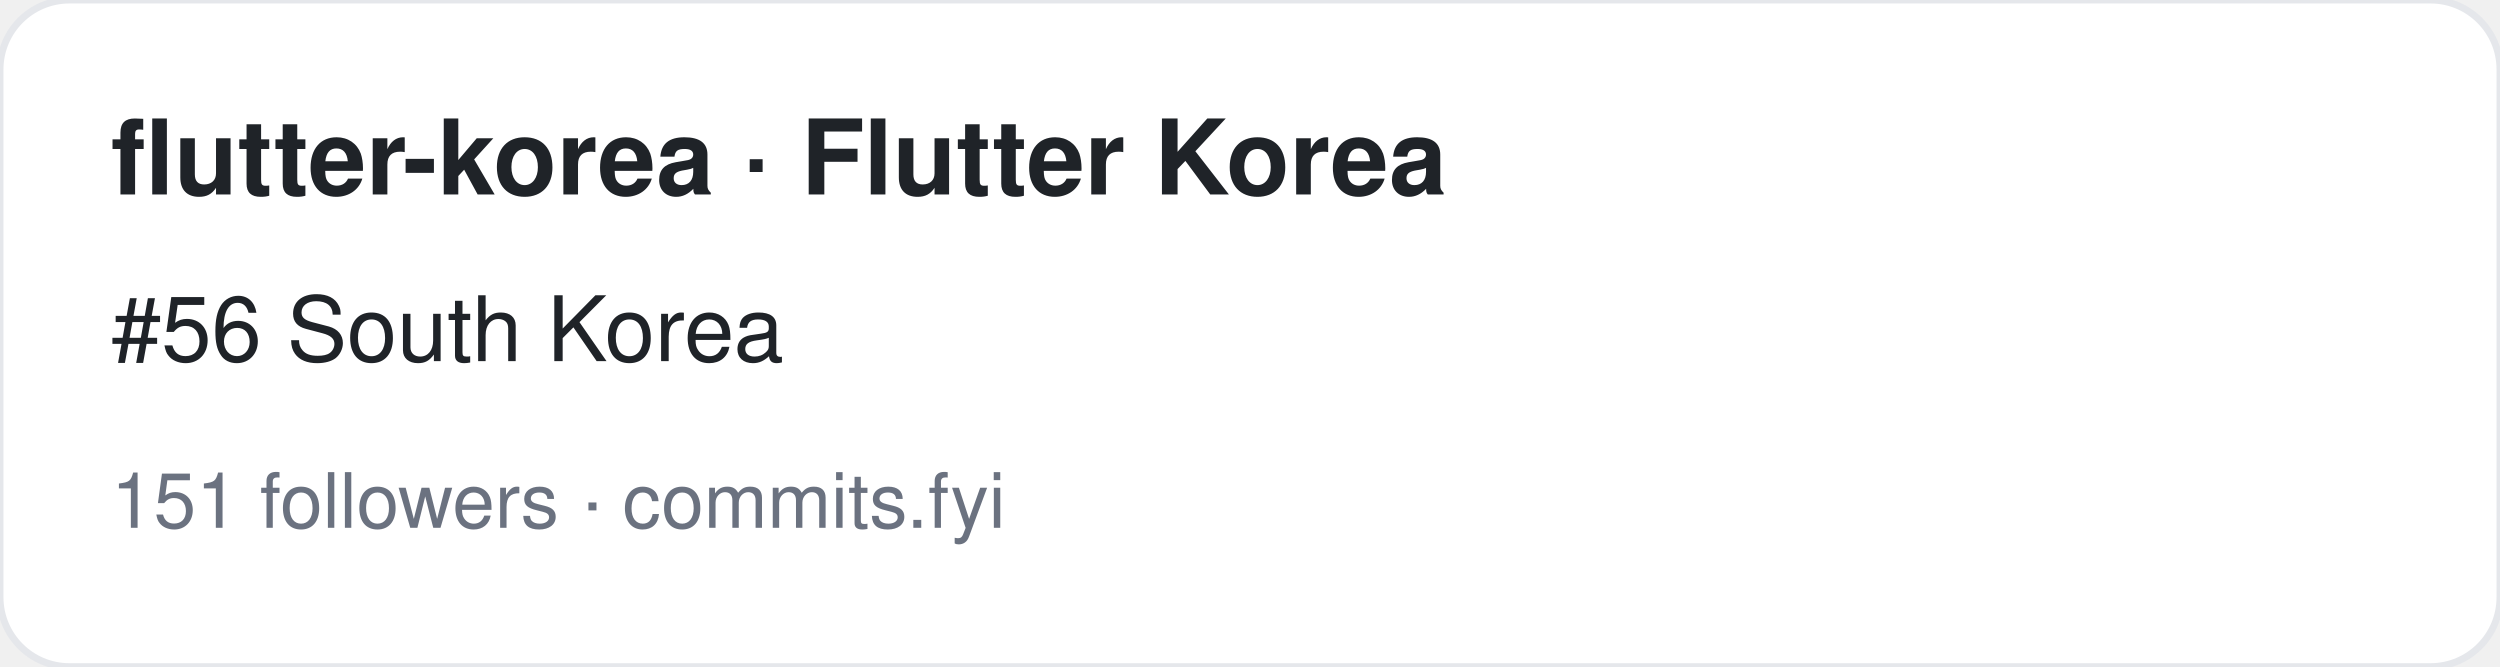
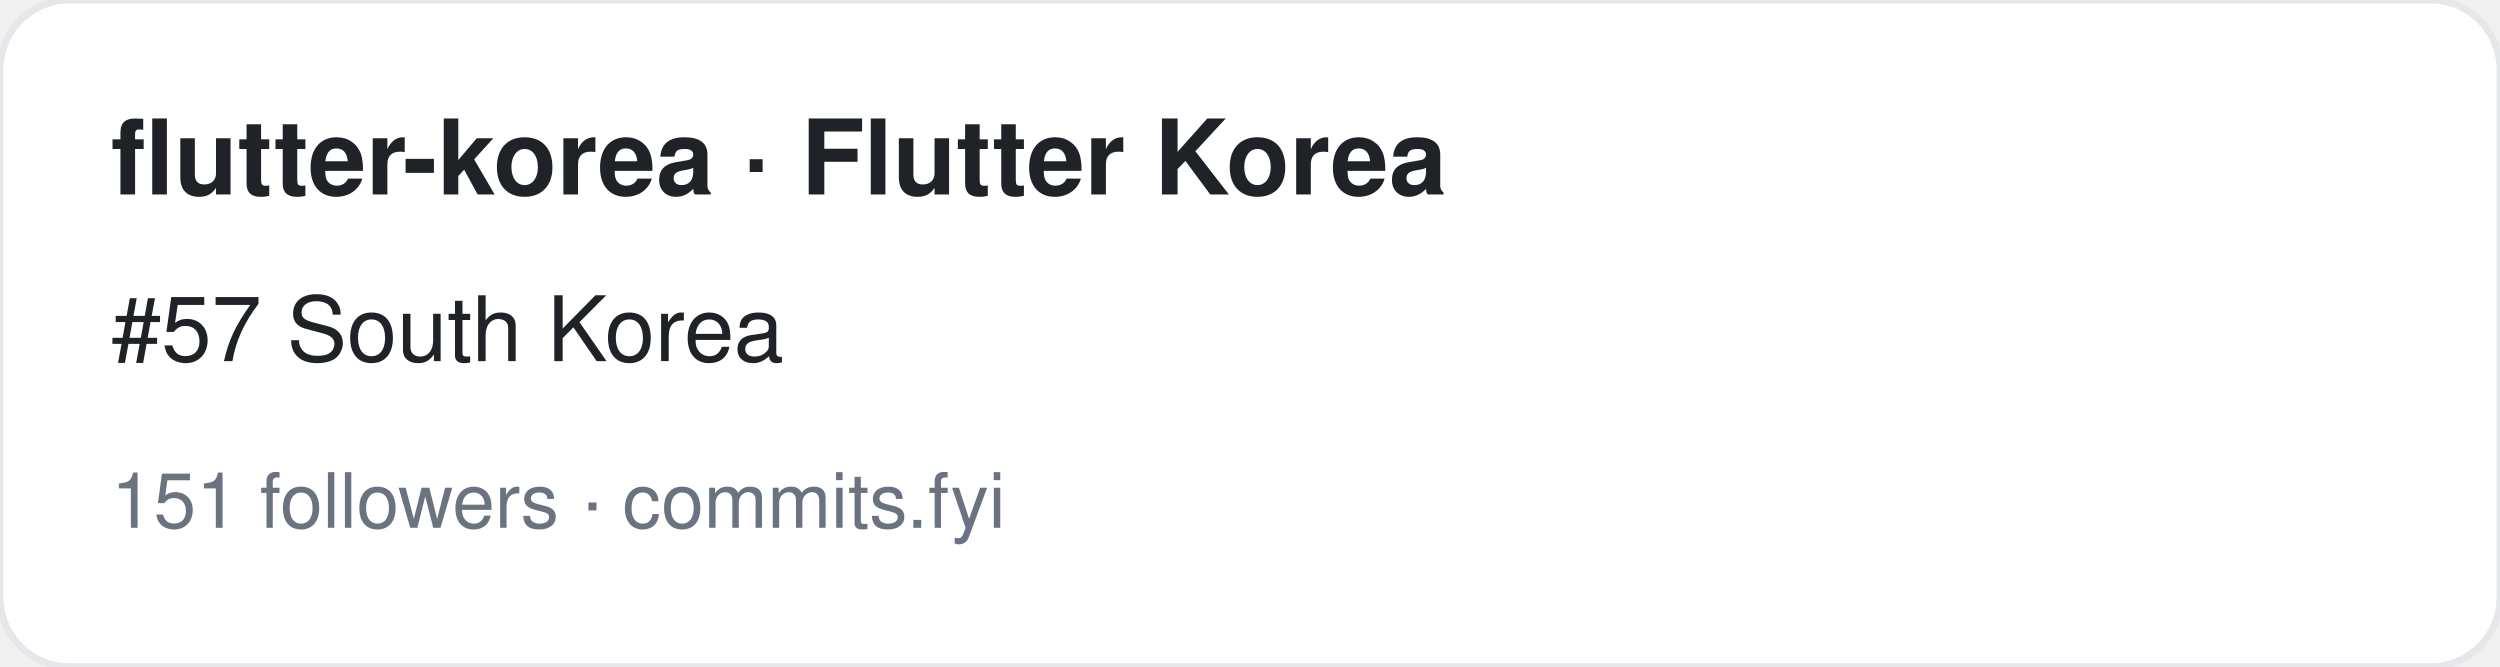
<svg xmlns="http://www.w3.org/2000/svg" width="360" height="96" viewBox="0 0 360 96" font-family="-apple-system,BlinkMacSystemFont,Segoe UI,Helvetica,Arial,sans-serif">
  <rect width="360" height="96" rx="10" fill="#ffffff" stroke="#e5e7eb" />
  <text x="16" y="28" font-size="15" font-weight="700" fill="#1f2328">flutter-korea · Flutter Korea</text>
-   <text x="16" y="52" font-size="13" fill="#1f2328">#56 South Korea</text>
+   <text x="16" y="52" font-size="13" fill="#1f2328">#57 South Korea</text>
  <text x="16" y="76" font-size="11" fill="#6b7280">151 followers · commits.fyi</text>
</svg>
